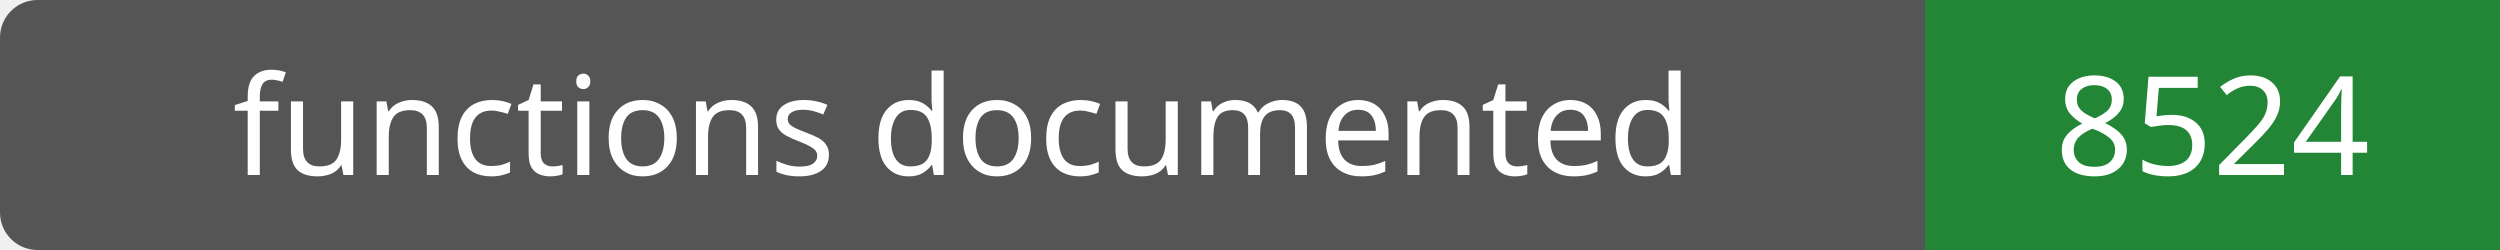
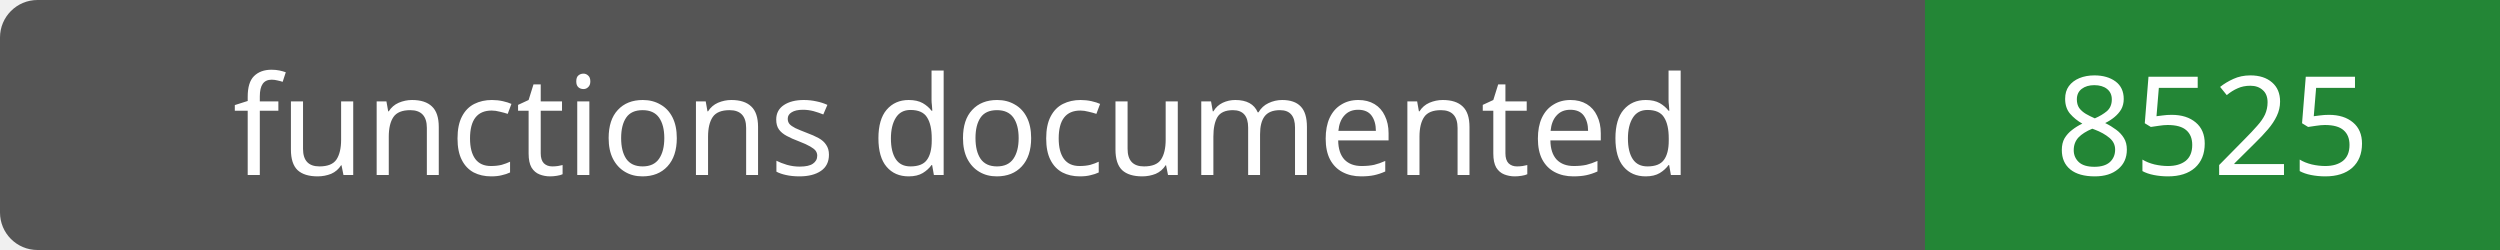
- <svg xmlns="http://www.w3.org/2000/svg" width="200" height="20" role="img" aria-label="functions documented: 8524">
+ <svg xmlns="http://www.w3.org/2000/svg" width="200" height="20" role="img" aria-label="functions documented: 8525">
  <rect width="200" height="20" rx="3" fill="#555" />
  <path fill="#238636" d="M154 0h46v20H154z" />
  <g fill="#fff" text-anchor="middle" font-family="Verdana,sans-serif" font-size="11">
    <text x="77.0" y="14">functions documented</text>
-     <text x="177.0" y="14">8524</text>
+     <text x="177.0" y="14">8525</text>
  </g>
</svg>
